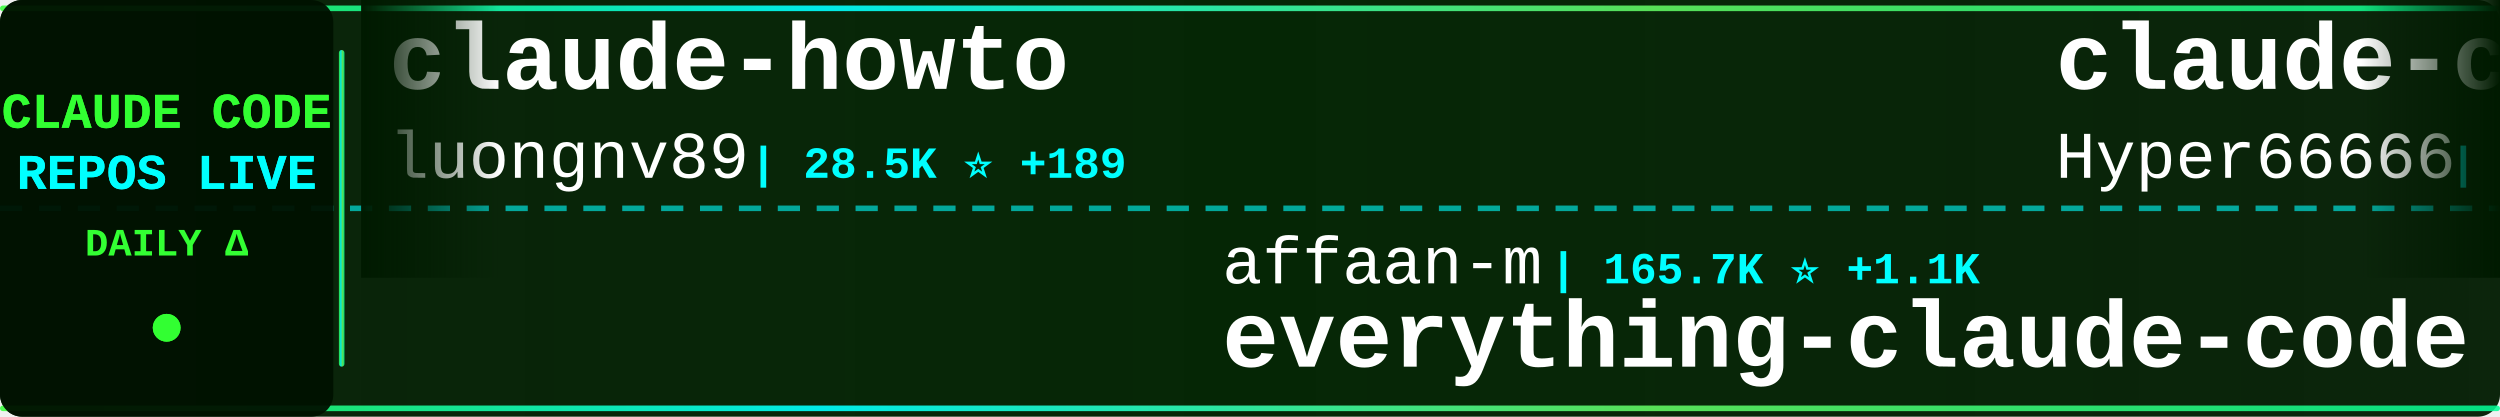
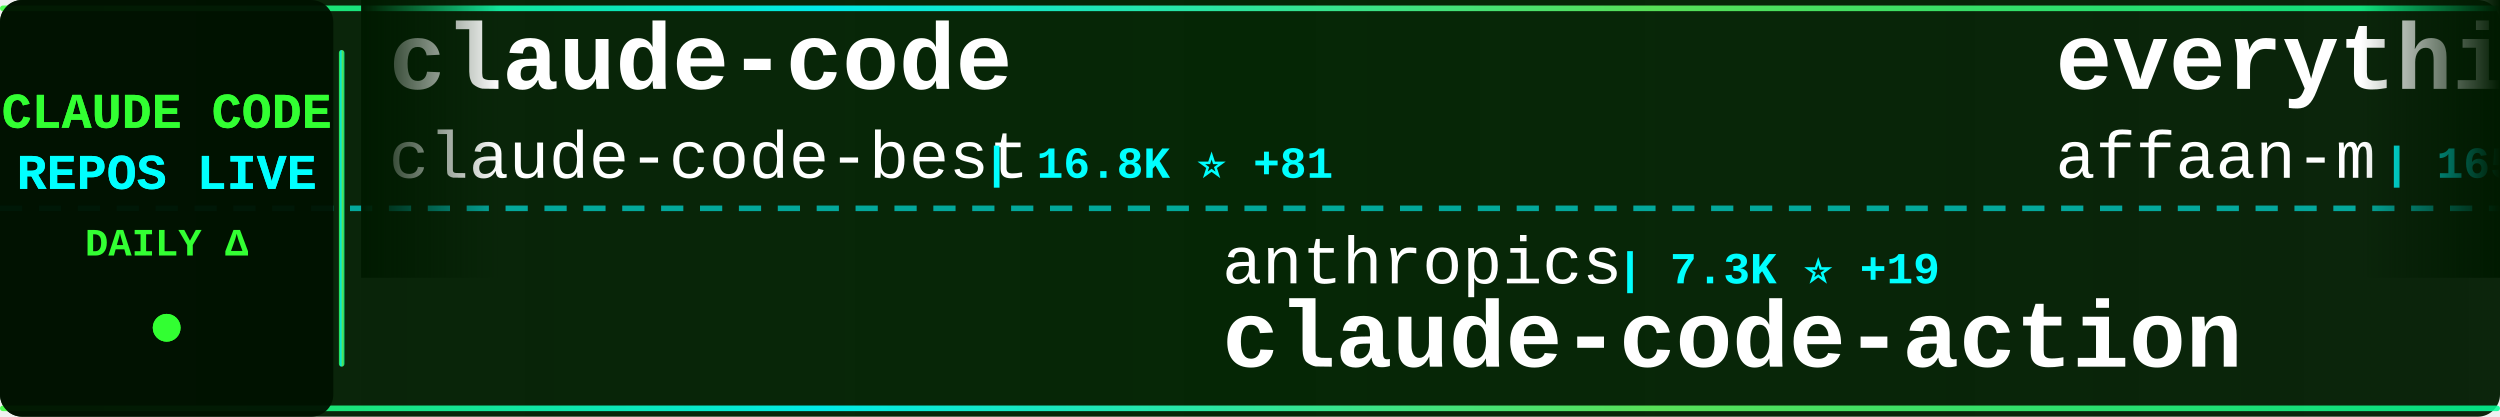
<svg xmlns="http://www.w3.org/2000/svg" width="900" height="150">
  <defs>
    <linearGradient id="tickerBg" x1="0%" y1="0%" x2="100%" y2="0%">
      <stop offset="0%" style="stop-color:#001a00;stop-opacity:0.95" />
      <stop offset="50%" style="stop-color:#002200;stop-opacity:0.98" />
      <stop offset="100%" style="stop-color:#001a00;stop-opacity:0.95" />
    </linearGradient>
    <linearGradient id="borderGrad" x1="0%" y1="0%" x2="100%" y2="0%">
      <stop offset="0%" style="stop-color:#33ff33;stop-opacity:0.85">
        <animate attributeName="stop-opacity" values="0.85;1;0.85" dur="2s" repeatCount="indefinite" />
      </stop>
      <stop offset="33%" style="stop-color:#00ffff;stop-opacity:0.9">
        <animate attributeName="stop-opacity" values="0.9;1;0.9" dur="2.2s" repeatCount="indefinite" />
      </stop>
      <stop offset="66%" style="stop-color:#66ff66;stop-opacity:0.85">
        <animate attributeName="stop-opacity" values="0.85;1;0.85" dur="1.8s" repeatCount="indefinite" />
      </stop>
      <stop offset="100%" style="stop-color:#00ff99;stop-opacity:0.85">
        <animate attributeName="stop-opacity" values="0.85;1;0.85" dur="2s" repeatCount="indefinite" />
      </stop>
    </linearGradient>
    <filter id="textGlow">
      <feGaussianBlur stdDeviation="0.1" result="coloredBlur" />
      <feMerge>
        <feMergeNode in="coloredBlur" />
        <feMergeNode in="SourceGraphic" />
      </feMerge>
    </filter>
    <filter id="metricGlow">
      <feGaussianBlur stdDeviation="0.2" result="coloredBlur" />
      <feMerge>
        <feMergeNode in="coloredBlur" />
        <feMergeNode in="SourceGraphic" />
      </feMerge>
    </filter>
    <linearGradient id="leftFade" x1="0%" y1="0%" x2="100%" y2="0%">
      <stop offset="0%" style="stop-color:#001a00;stop-opacity:1" />
      <stop offset="100%" style="stop-color:#001a00;stop-opacity:0" />
    </linearGradient>
    <linearGradient id="rightFade" x1="0%" y1="0%" x2="100%" y2="0%">
      <stop offset="0%" style="stop-color:#001a00;stop-opacity:0" />
      <stop offset="100%" style="stop-color:#001a00;stop-opacity:1" />
    </linearGradient>
  </defs>
  <rect width="900" height="150" fill="url(#tickerBg)" rx="8" />
  <rect x="0" y="2" width="900" height="2" fill="url(#borderGrad)" rx="1" />
  <rect x="0" y="146" width="900" height="2" fill="url(#borderGrad)" rx="1" />
  <line x1="0" y1="75" x2="900" y2="75" stroke="#00ffff" stroke-width="2" stroke-dasharray="8 6" opacity="0.6" />
  <rect x="0" y="0" width="120" height="150" fill="#001100" opacity="0.95" rx="8" />
  <text x="60" y="46" font-family="'Courier New', monospace" font-size="18" font-weight="bold" fill="#33ff33" text-anchor="middle" filter="url(#textGlow)">
    CLAUDE CODE
  </text>
  <text x="60" y="68" font-family="'Courier New', monospace" font-size="18" font-weight="bold" fill="#00ffff" text-anchor="middle" filter="url(#textGlow)">
    REPOS LIVE
  </text>
  <text x="60" y="92" font-family="'Courier New', monospace" font-size="14" font-weight="bold" fill="#33ff33" text-anchor="middle">
    DAILY Δ
  </text>
  <circle cx="60" cy="118" r="5" fill="#33ff33" filter="url(#metricGlow)">
    <animate attributeName="r" values="4;6;4" dur="1.5s" repeatCount="indefinite" />
    <animate attributeName="opacity" values="0.6;1;0.6" dur="1.5s" repeatCount="indefinite" />
  </circle>
  <rect x="122" y="18" width="2" height="114" fill="url(#borderGrad)" rx="1" />
  <clipPath id="tickerClip">
    <rect x="130" y="0" width="770" height="150" />
  </clipPath>
  <g clip-path="url(#tickerClip)">
    <g id="tickerItems">
      <animateTransform attributeName="transform" attributeType="XML" type="translate" from="0 0" to="-3000 0" dur="54s" repeatCount="indefinite" />
      <g transform="translate(0, 0)">
-         <text x="140" y="32" font-family="'Courier New', monospace" font-size="34" font-weight="bold" fill="#ffffff">claude-howto</text>
-         <text x="140" y="64" font-family="'Courier New', monospace" font-size="24" font-weight="normal" fill="#ffffff" opacity="1.0">luongnv89</text>
-         <text x="270" y="64" font-family="'Courier New', monospace" font-size="16" font-weight="bold" fill="#00ffff"> | 28.5K ⭐ +189</text>
+         <text x="140" y="32" font-family="'Courier New', monospace" font-size="34" font-weight="bold" fill="#ffffff">claude-code</text>
+         <text x="140" y="64" font-family="'Courier New', monospace" font-size="24" font-weight="normal" fill="#ffffff" opacity="1.0">claude-code-best</text>
+         <text x="354" y="64" font-family="'Courier New', monospace" font-size="16" font-weight="bold" fill="#00ffff"> | 16.8K ⭐ +81</text>
      </g>
      <g transform="translate(300, 0)">
-         <text x="140" y="102" font-family="'Courier New', monospace" font-size="24" font-weight="normal" fill="#ffffff" opacity="1.0">affaan-m</text>
-         <text x="258" y="102" font-family="'Courier New', monospace" font-size="16" font-weight="bold" fill="#00ffff"> | 165.7K ⭐ +1.1K</text>
-         <text x="140" y="132" font-family="'Courier New', monospace" font-size="34" font-weight="bold" fill="#ffffff">everything-claude-code</text>
+         <text x="140" y="102" font-family="'Courier New', monospace" font-size="24" font-weight="normal" fill="#ffffff" opacity="1.0">anthropics</text>
+         <text x="282" y="102" font-family="'Courier New', monospace" font-size="16" font-weight="bold" fill="#00ffff"> | 7.3K ⭐ +19</text>
+         <text x="140" y="132" font-family="'Courier New', monospace" font-size="34" font-weight="bold" fill="#ffffff">claude-code-action</text>
      </g>
      <g transform="translate(600, 0)">
-         <text x="140" y="32" font-family="'Courier New', monospace" font-size="34" font-weight="bold" fill="#ffffff">claude-code-sourcemap</text>
-         <text x="140" y="64" font-family="'Courier New', monospace" font-size="24" font-weight="normal" fill="#ffffff" opacity="1.0">Hyper66666</text>
-         <text x="282" y="64" font-family="'Courier New', monospace" font-size="16" font-weight="bold" fill="#00ffff"> | 211 ⭐ +1</text>
+         <text x="140" y="32" font-family="'Courier New', monospace" font-size="34" font-weight="bold" fill="#ffffff">everything-claude-code</text>
+         <text x="140" y="64" font-family="'Courier New', monospace" font-size="24" font-weight="normal" fill="#ffffff" opacity="1.0">affaan-m</text>
+         <text x="258" y="64" font-family="'Courier New', monospace" font-size="16" font-weight="bold" fill="#00ffff"> | 165.9K ⭐ +1.0K</text>
      </g>
      <g transform="translate(900, 0)">
-         <text x="140" y="102" font-family="'Courier New', monospace" font-size="24" font-weight="normal" fill="#ffffff" opacity="1.0">Windy3f3f3f3f</text>
-         <text x="318" y="102" font-family="'Courier New', monospace" font-size="16" font-weight="bold" fill="#00ffff"> | 989 ⭐ +3</text>
-         <text x="140" y="132" font-family="'Courier New', monospace" font-size="34" font-weight="bold" fill="#ffffff">claude-code-from-scratch</text>
+         <text x="140" y="102" font-family="'Courier New', monospace" font-size="24" font-weight="normal" fill="#ffffff" opacity="1.0">Yeachan-Heo</text>
+         <text x="294" y="102" font-family="'Courier New', monospace" font-size="16" font-weight="bold" fill="#00ffff"> | 31.1K ⭐ +193</text>
+         <text x="140" y="132" font-family="'Courier New', monospace" font-size="34" font-weight="bold" fill="#ffffff">oh-my-claudecode</text>
      </g>
      <g transform="translate(1200, 0)">
-         <text x="140" y="32" font-family="'Courier New', monospace" font-size="34" font-weight="bold" fill="#ffffff">claude-code-proxy</text>
-         <text x="140" y="64" font-family="'Courier New', monospace" font-size="24" font-weight="normal" fill="#ffffff" opacity="1.0">1rgs</text>
-         <text x="210" y="64" font-family="'Courier New', monospace" font-size="16" font-weight="bold" fill="#00ffff"> | 3.5K ⭐ +7</text>
+         <text x="140" y="32" font-family="'Courier New', monospace" font-size="34" font-weight="bold" fill="#ffffff">claude-code-spec-workflo...</text>
+         <text x="140" y="64" font-family="'Courier New', monospace" font-size="24" font-weight="normal" fill="#ffffff" opacity="1.0">Pimzino</text>
+         <text x="246" y="64" font-family="'Courier New', monospace" font-size="16" font-weight="bold" fill="#00ffff"> | 3.7K ⭐ +9</text>
      </g>
      <g transform="translate(1500, 0)">
-         <text x="140" y="102" font-family="'Courier New', monospace" font-size="24" font-weight="normal" fill="#ffffff" opacity="1.0">claude-code-best</text>
-         <text x="354" y="102" font-family="'Courier New', monospace" font-size="16" font-weight="bold" fill="#00ffff"> | 16.8K ⭐ +87</text>
+         <text x="140" y="102" font-family="'Courier New', monospace" font-size="24" font-weight="normal" fill="#ffffff" opacity="1.0">bfly123</text>
+         <text x="246" y="102" font-family="'Courier New', monospace" font-size="16" font-weight="bold" fill="#00ffff"> | 2.3K ⭐ +10</text>
+         <text x="140" y="132" font-family="'Courier New', monospace" font-size="34" font-weight="bold" fill="#ffffff">claude_code_bridge</text>
+       </g>
+       <g transform="translate(1800, 0)">
+         <text x="140" y="32" font-family="'Courier New', monospace" font-size="34" font-weight="bold" fill="#ffffff">claude-code-analysis</text>
+         <text x="140" y="64" font-family="'Courier New', monospace" font-size="24" font-weight="normal" fill="#ffffff" opacity="1.0">liuup</text>
+         <text x="222" y="64" font-family="'Courier New', monospace" font-size="16" font-weight="bold" fill="#00ffff"> | 2.0K ⭐ +36</text>
+       </g>
+       <g transform="translate(2100, 0)">
+         <text x="140" y="102" font-family="'Courier New', monospace" font-size="24" font-weight="normal" fill="#ffffff" opacity="1.0">RishabhK103</text>
+         <text x="294" y="102" font-family="'Courier New', monospace" font-size="16" font-weight="bold" fill="#00ffff"> | 68 ⭐ +1</text>
        <text x="140" y="132" font-family="'Courier New', monospace" font-size="34" font-weight="bold" fill="#ffffff">claude-code</text>
      </g>
-       <g transform="translate(1800, 0)">
-         <text x="140" y="32" font-family="'Courier New', monospace" font-size="34" font-weight="bold" fill="#ffffff">awesome-claude-code-suba...</text>
-         <text x="140" y="64" font-family="'Courier New', monospace" font-size="24" font-weight="normal" fill="#ffffff" opacity="1.0">VoltAgent</text>
-         <text x="270" y="64" font-family="'Courier New', monospace" font-size="16" font-weight="bold" fill="#00ffff"> | 18.2K ⭐ +129</text>
-       </g>
-       <g transform="translate(2100, 0)">
-         <text x="140" y="102" font-family="'Courier New', monospace" font-size="24" font-weight="normal" fill="#ffffff" opacity="1.0">edmund-io</text>
-         <text x="270" y="102" font-family="'Courier New', monospace" font-size="16" font-weight="bold" fill="#00ffff"> | 1.4K ⭐</text>
-         <text x="140" y="132" font-family="'Courier New', monospace" font-size="34" font-weight="bold" fill="#ffffff">edmunds-claude-code</text>
-       </g>
      <g transform="translate(2400, 0)">
-         <text x="140" y="32" font-family="'Courier New', monospace" font-size="34" font-weight="bold" fill="#ffffff">claude-code</text>
-         <text x="140" y="64" font-family="'Courier New', monospace" font-size="24" font-weight="normal" fill="#ffffff" opacity="1.0">VineeTagarwaL-code</text>
-         <text x="378" y="64" font-family="'Courier New', monospace" font-size="16" font-weight="bold" fill="#00ffff"> | 273 ⭐</text>
+         <text x="140" y="32" font-family="'Courier New', monospace" font-size="34" font-weight="bold" fill="#ffffff">free-claude-code</text>
+         <text x="140" y="64" font-family="'Courier New', monospace" font-size="24" font-weight="normal" fill="#ffffff" opacity="1.0">Alishahryar1</text>
+         <text x="306" y="64" font-family="'Courier New', monospace" font-size="16" font-weight="bold" fill="#00ffff"> | 6.8K ⭐ +2.6K</text>
      </g>
      <g transform="translate(2700, 0)">
-         <text x="140" y="102" font-family="'Courier New', monospace" font-size="24" font-weight="normal" fill="#ffffff" opacity="1.0">nicedreamzapp</text>
-         <text x="318" y="102" font-family="'Courier New', monospace" font-size="16" font-weight="bold" fill="#00ffff"> | 2.1K ⭐ +68</text>
-         <text x="140" y="132" font-family="'Courier New', monospace" font-size="34" font-weight="bold" fill="#ffffff">claude-code-local</text>
+         <text x="140" y="102" font-family="'Courier New', monospace" font-size="24" font-weight="normal" fill="#ffffff" opacity="1.0">kodu-ai</text>
+         <text x="246" y="102" font-family="'Courier New', monospace" font-size="16" font-weight="bold" fill="#00ffff"> | 5.3K ⭐ +1</text>
+         <text x="140" y="132" font-family="'Courier New', monospace" font-size="34" font-weight="bold" fill="#ffffff">claude-coder</text>
      </g>
      <g transform="translate(3000, 0)">
-         <text x="140" y="32" font-family="'Courier New', monospace" font-size="34" font-weight="bold" fill="#ffffff">claude-howto</text>
-         <text x="140" y="64" font-family="'Courier New', monospace" font-size="24" font-weight="normal" fill="#ffffff" opacity="1.0">luongnv89</text>
-         <text x="270" y="64" font-family="'Courier New', monospace" font-size="16" font-weight="bold" fill="#00ffff"> | 28.5K ⭐ +189</text>
+         <text x="140" y="32" font-family="'Courier New', monospace" font-size="34" font-weight="bold" fill="#ffffff">claude-code</text>
+         <text x="140" y="64" font-family="'Courier New', monospace" font-size="24" font-weight="normal" fill="#ffffff" opacity="1.0">claude-code-best</text>
+         <text x="354" y="64" font-family="'Courier New', monospace" font-size="16" font-weight="bold" fill="#00ffff"> | 16.8K ⭐ +81</text>
      </g>
      <g transform="translate(3300, 0)">
-         <text x="140" y="102" font-family="'Courier New', monospace" font-size="24" font-weight="normal" fill="#ffffff" opacity="1.0">affaan-m</text>
-         <text x="258" y="102" font-family="'Courier New', monospace" font-size="16" font-weight="bold" fill="#00ffff"> | 165.7K ⭐ +1.1K</text>
-         <text x="140" y="132" font-family="'Courier New', monospace" font-size="34" font-weight="bold" fill="#ffffff">everything-claude-code</text>
+         <text x="140" y="102" font-family="'Courier New', monospace" font-size="24" font-weight="normal" fill="#ffffff" opacity="1.0">anthropics</text>
+         <text x="282" y="102" font-family="'Courier New', monospace" font-size="16" font-weight="bold" fill="#00ffff"> | 7.3K ⭐ +19</text>
+         <text x="140" y="132" font-family="'Courier New', monospace" font-size="34" font-weight="bold" fill="#ffffff">claude-code-action</text>
      </g>
      <g transform="translate(3600, 0)">
-         <text x="140" y="32" font-family="'Courier New', monospace" font-size="34" font-weight="bold" fill="#ffffff">claude-code-sourcemap</text>
-         <text x="140" y="64" font-family="'Courier New', monospace" font-size="24" font-weight="normal" fill="#ffffff" opacity="1.0">Hyper66666</text>
-         <text x="282" y="64" font-family="'Courier New', monospace" font-size="16" font-weight="bold" fill="#00ffff"> | 211 ⭐ +1</text>
+         <text x="140" y="32" font-family="'Courier New', monospace" font-size="34" font-weight="bold" fill="#ffffff">everything-claude-code</text>
+         <text x="140" y="64" font-family="'Courier New', monospace" font-size="24" font-weight="normal" fill="#ffffff" opacity="1.0">affaan-m</text>
+         <text x="258" y="64" font-family="'Courier New', monospace" font-size="16" font-weight="bold" fill="#00ffff"> | 165.9K ⭐ +1.0K</text>
      </g>
      <g transform="translate(3900, 0)">
-         <text x="140" y="102" font-family="'Courier New', monospace" font-size="24" font-weight="normal" fill="#ffffff" opacity="1.0">Windy3f3f3f3f</text>
-         <text x="318" y="102" font-family="'Courier New', monospace" font-size="16" font-weight="bold" fill="#00ffff"> | 989 ⭐ +3</text>
-         <text x="140" y="132" font-family="'Courier New', monospace" font-size="34" font-weight="bold" fill="#ffffff">claude-code-from-scratch</text>
+         <text x="140" y="102" font-family="'Courier New', monospace" font-size="24" font-weight="normal" fill="#ffffff" opacity="1.0">Yeachan-Heo</text>
+         <text x="294" y="102" font-family="'Courier New', monospace" font-size="16" font-weight="bold" fill="#00ffff"> | 31.1K ⭐ +193</text>
+         <text x="140" y="132" font-family="'Courier New', monospace" font-size="34" font-weight="bold" fill="#ffffff">oh-my-claudecode</text>
      </g>
    </g>
  </g>
  <rect x="130" y="0" width="50" height="100" fill="url(#leftFade)" />
  <rect x="850" y="0" width="50" height="100" fill="url(#rightFade)" />
</svg>
